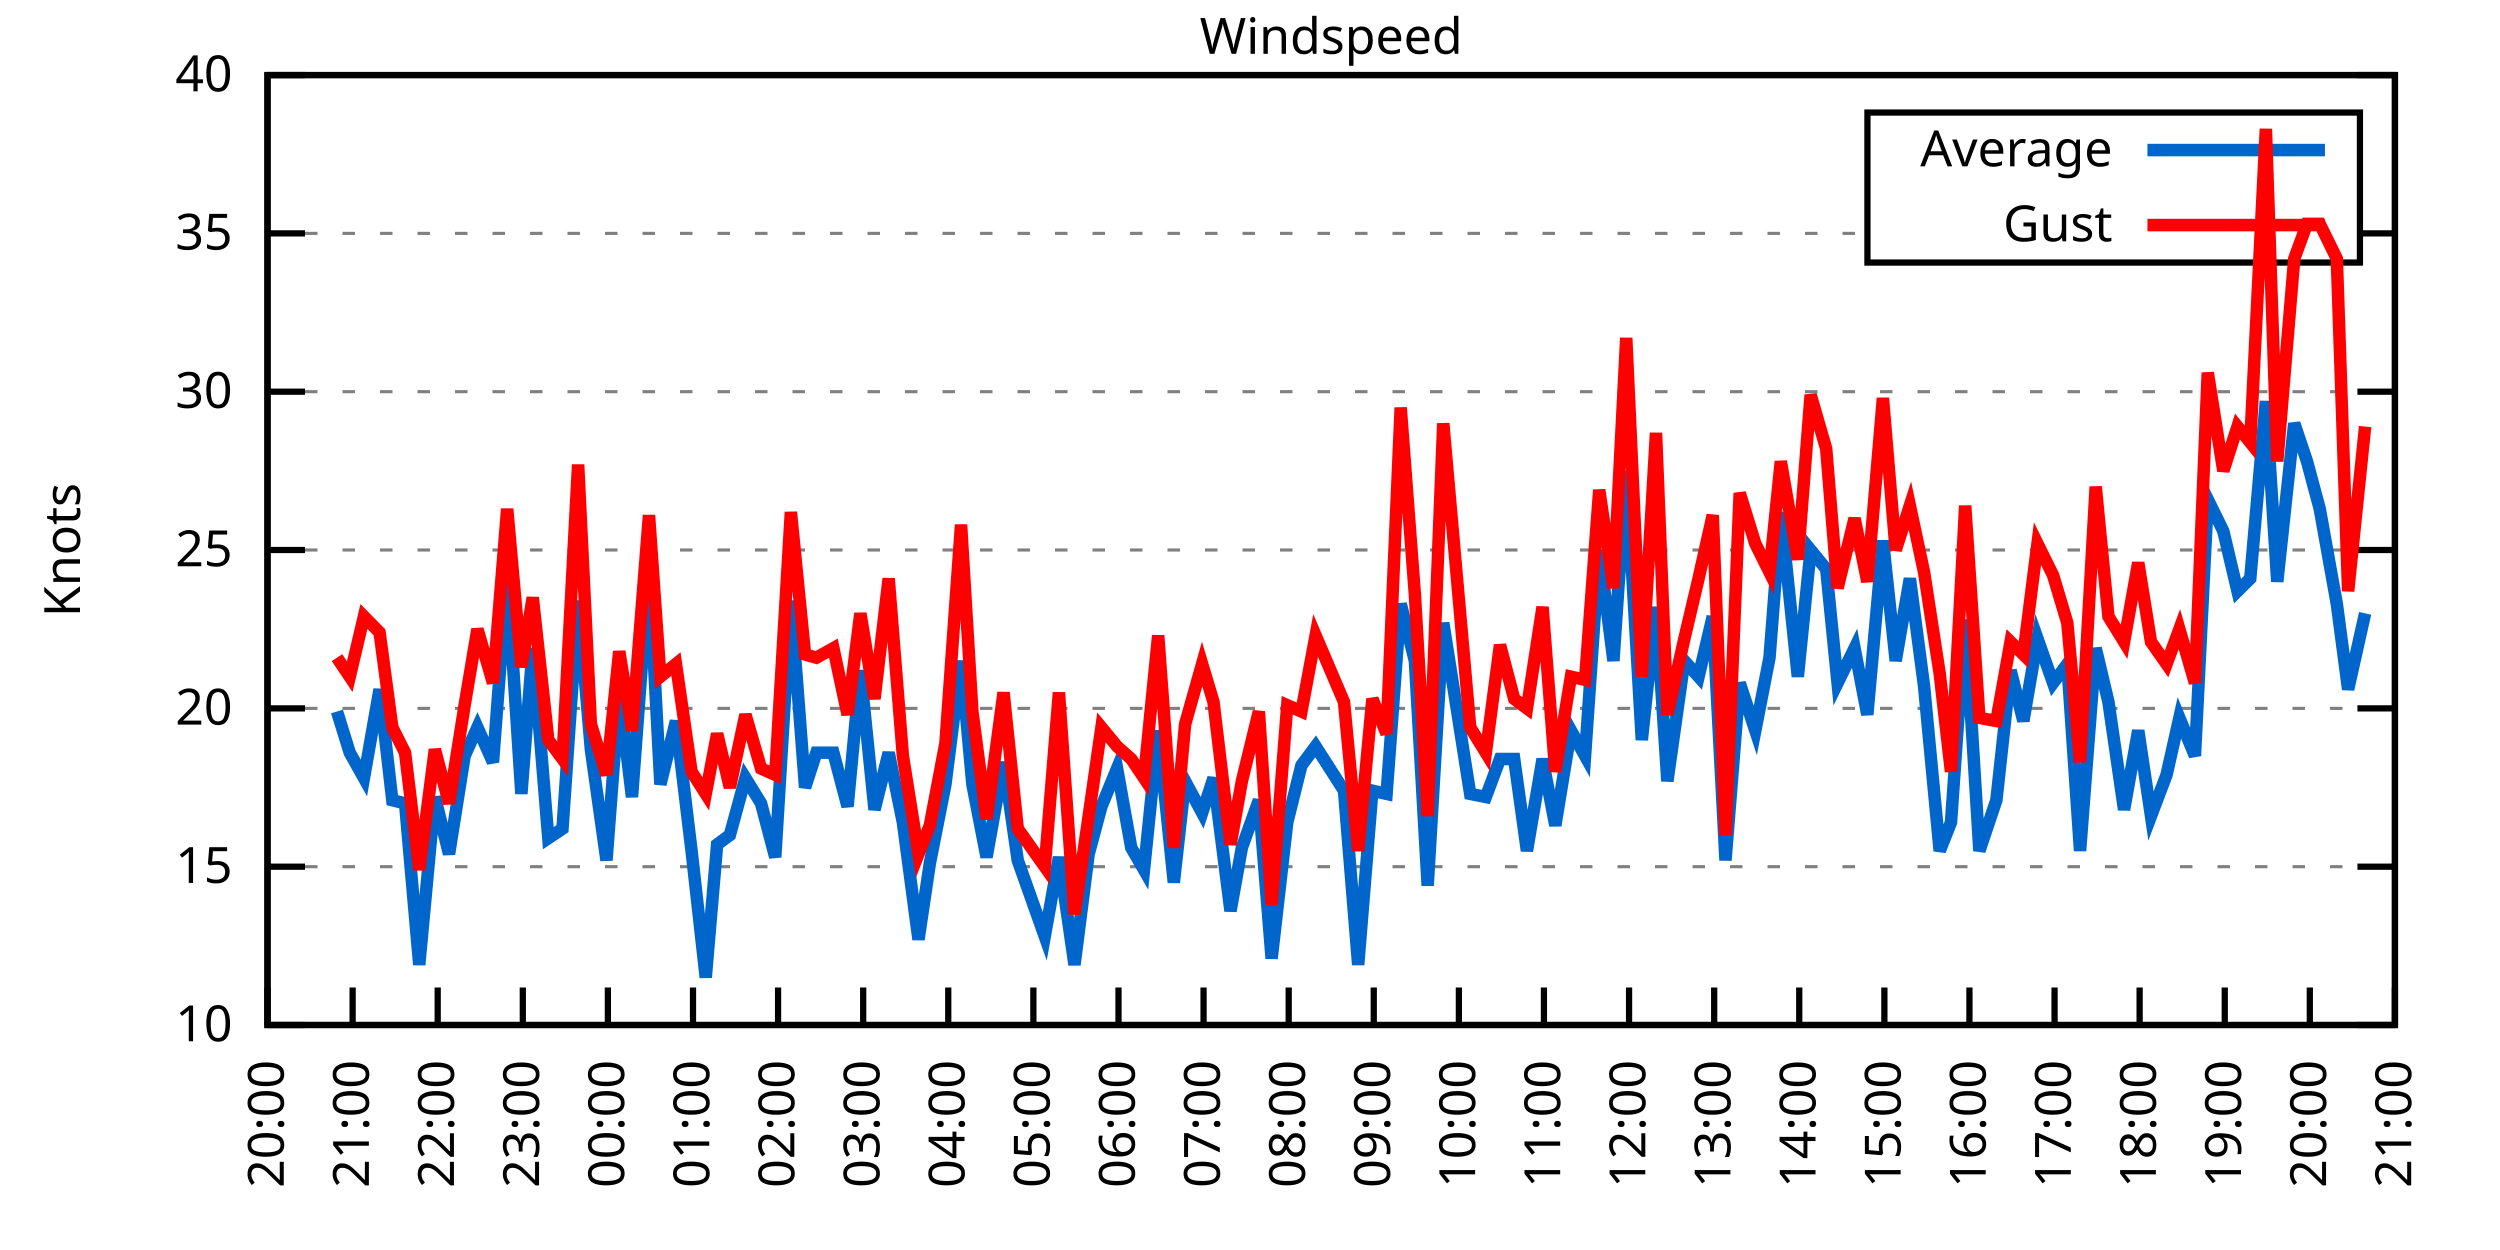
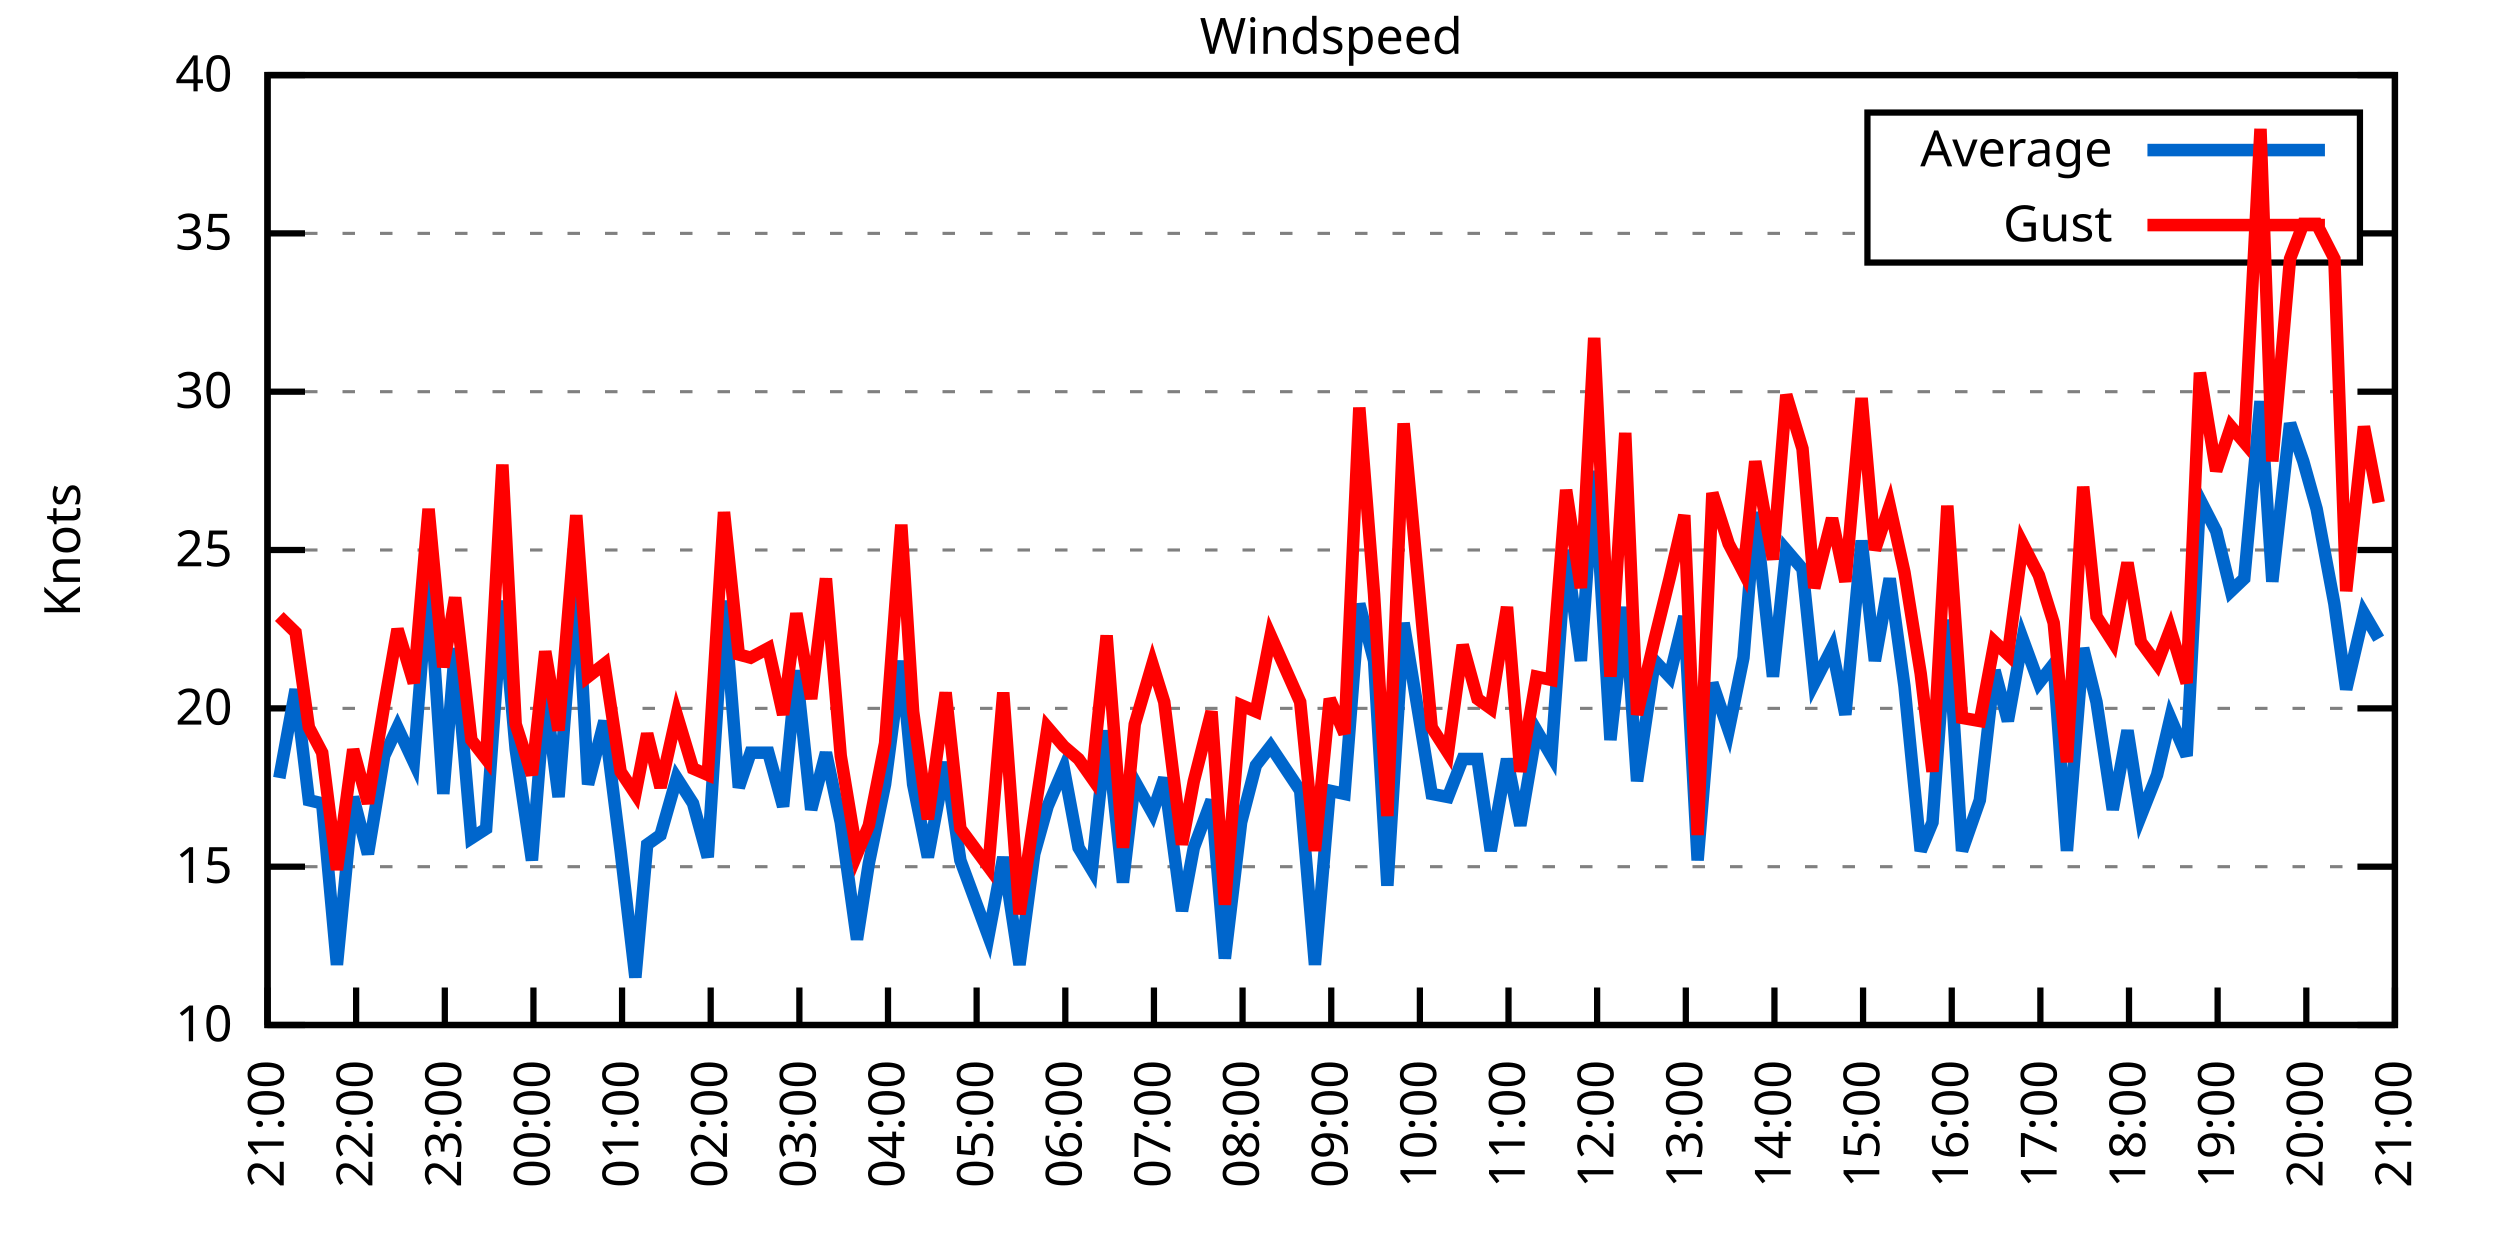
<svg xmlns="http://www.w3.org/2000/svg" xmlns:xlink="http://www.w3.org/1999/xlink" width="400" height="200" viewBox="0 0 400 200">
  <g id="gnuplot_canvas">
    <rect x="0" y="0" width="400" height="200" fill="none" />
    <defs>
      <circle id="gpDot" r="0.5" stroke-width="0.5" stroke="currentColor" />
      <path id="gpPt0" stroke-width="0.333" stroke="currentColor" d="M-1,0 h2 M0,-1 v2" />
      <path id="gpPt1" stroke-width="0.333" stroke="currentColor" d="M-1,-1 L1,1 M1,-1 L-1,1" />
      <path id="gpPt2" stroke-width="0.333" stroke="currentColor" d="M-1,0 L1,0 M0,-1 L0,1 M-1,-1 L1,1 M-1,1 L1,-1" />
      <rect id="gpPt3" stroke-width="0.333" stroke="currentColor" x="-1" y="-1" width="2" height="2" />
      <rect id="gpPt4" stroke-width="0.333" stroke="currentColor" fill="currentColor" x="-1" y="-1" width="2" height="2" />
      <circle id="gpPt5" stroke-width="0.333" stroke="currentColor" cx="0" cy="0" r="1" />
      <use xlink:href="#gpPt5" id="gpPt6" fill="currentColor" stroke="none" />
      <path id="gpPt7" stroke-width="0.333" stroke="currentColor" d="M0,-1.33 L-1.33,0.67 L1.33,0.67 z" />
      <use xlink:href="#gpPt7" id="gpPt8" fill="currentColor" stroke="none" />
      <use xlink:href="#gpPt7" id="gpPt9" stroke="currentColor" transform="rotate(180)" />
      <use xlink:href="#gpPt9" id="gpPt10" fill="currentColor" stroke="none" />
      <use xlink:href="#gpPt3" id="gpPt11" stroke="currentColor" transform="rotate(45)" />
      <use xlink:href="#gpPt11" id="gpPt12" fill="currentColor" stroke="none" />
      <path id="gpPt13" stroke-width="0.333" stroke="currentColor" d="M0,1.330 L1.265,0.411 L0.782,-1.067 L-0.782,-1.076 L-1.265,0.411 z" />
      <use xlink:href="#gpPt13" id="gpPt14" fill="currentColor" stroke="none" />
      <filter id="textbox" filterUnits="objectBoundingBox" x="0" y="0" height="1" width="1">
        <feFlood flood-color="white" flood-opacity="1" result="bgnd" />
        <feComposite in="SourceGraphic" in2="bgnd" operator="atop" />
      </filter>
      <filter id="greybox" filterUnits="objectBoundingBox" x="0" y="0" height="1" width="1">
        <feFlood flood-color="lightgrey" flood-opacity="1" result="grey" />
        <feComposite in="SourceGraphic" in2="grey" operator="atop" />
      </filter>
    </defs>
    <g fill="none" color="white" stroke="currentColor" stroke-width="1.00" stroke-linecap="butt" stroke-linejoin="miter">
</g>
    <g fill="none" color="black" stroke="currentColor" stroke-width="1.00" stroke-linecap="butt" stroke-linejoin="miter">
      <g stroke="none" shape-rendering="crispEdges">
        <polygon fill="rgb(255, 255, 255)" points="42.80,164.00 383.18,164.00 383.18,12.02 42.80,12.02 " />
      </g>
    </g>
    <g fill="none" color="black" stroke="currentColor" stroke-width="1.00" stroke-linecap="butt" stroke-linejoin="miter">
</g>
    <g fill="none" color="black" stroke="black" stroke-width="0.50" stroke-linecap="butt" stroke-linejoin="miter">
</g>
    <g fill="none" color="gray" stroke="currentColor" stroke-width="0.50" stroke-linecap="butt" stroke-linejoin="miter">
      <path stroke="gray" stroke-dasharray="2,4" class="gridline" d="M42.80,164.00 L383.19,164.00  " />
    </g>
    <g fill="none" color="gray" stroke="gray" stroke-width="1.00" stroke-linecap="butt" stroke-linejoin="miter">
</g>
    <g fill="none" color="black" stroke="currentColor" stroke-width="1.00" stroke-linecap="butt" stroke-linejoin="miter">
      <path stroke="black" d="M42.80,164.00 L48.80,164.00 M383.19,164.00 L377.19,164.00  " />
      <g transform="translate(37.20,166.60)" stroke="none" fill="black" font-family="Sans" font-size="8.00" text-anchor="end">
        <text>
          <tspan font-family="Sans"> 10</tspan>
        </text>
      </g>
    </g>
    <g fill="none" color="black" stroke="currentColor" stroke-width="1.00" stroke-linecap="butt" stroke-linejoin="miter">
</g>
    <g fill="none" color="black" stroke="black" stroke-width="0.50" stroke-linecap="butt" stroke-linejoin="miter">
</g>
    <g fill="none" color="gray" stroke="currentColor" stroke-width="0.50" stroke-linecap="butt" stroke-linejoin="miter">
      <path stroke="gray" stroke-dasharray="2,4" class="gridline" d="M42.80,138.67 L383.19,138.67  " />
    </g>
    <g fill="none" color="gray" stroke="gray" stroke-width="1.00" stroke-linecap="butt" stroke-linejoin="miter">
</g>
    <g fill="none" color="black" stroke="currentColor" stroke-width="1.00" stroke-linecap="butt" stroke-linejoin="miter">
      <path stroke="black" d="M42.80,138.67 L48.80,138.67 M383.19,138.67 L377.19,138.67  " />
      <g transform="translate(37.20,141.27)" stroke="none" fill="black" font-family="Sans" font-size="8.00" text-anchor="end">
        <text>
          <tspan font-family="Sans"> 15</tspan>
        </text>
      </g>
    </g>
    <g fill="none" color="black" stroke="currentColor" stroke-width="1.00" stroke-linecap="butt" stroke-linejoin="miter">
</g>
    <g fill="none" color="black" stroke="black" stroke-width="0.50" stroke-linecap="butt" stroke-linejoin="miter">
</g>
    <g fill="none" color="gray" stroke="currentColor" stroke-width="0.50" stroke-linecap="butt" stroke-linejoin="miter">
      <path stroke="gray" stroke-dasharray="2,4" class="gridline" d="M42.80,113.34 L383.19,113.34  " />
    </g>
    <g fill="none" color="gray" stroke="gray" stroke-width="1.00" stroke-linecap="butt" stroke-linejoin="miter">
</g>
    <g fill="none" color="black" stroke="currentColor" stroke-width="1.00" stroke-linecap="butt" stroke-linejoin="miter">
      <path stroke="black" d="M42.80,113.34 L48.80,113.34 M383.19,113.34 L377.19,113.34  " />
      <g transform="translate(37.20,115.94)" stroke="none" fill="black" font-family="Sans" font-size="8.00" text-anchor="end">
        <text>
          <tspan font-family="Sans"> 20</tspan>
        </text>
      </g>
    </g>
    <g fill="none" color="black" stroke="currentColor" stroke-width="1.00" stroke-linecap="butt" stroke-linejoin="miter">
</g>
    <g fill="none" color="black" stroke="black" stroke-width="0.50" stroke-linecap="butt" stroke-linejoin="miter">
</g>
    <g fill="none" color="gray" stroke="currentColor" stroke-width="0.50" stroke-linecap="butt" stroke-linejoin="miter">
      <path stroke="gray" stroke-dasharray="2,4" class="gridline" d="M42.80,88.00 L383.19,88.00  " />
    </g>
    <g fill="none" color="gray" stroke="gray" stroke-width="1.00" stroke-linecap="butt" stroke-linejoin="miter">
</g>
    <g fill="none" color="black" stroke="currentColor" stroke-width="1.00" stroke-linecap="butt" stroke-linejoin="miter">
      <path stroke="black" d="M42.80,88.00 L48.80,88.00 M383.19,88.00 L377.19,88.00  " />
      <g transform="translate(37.20,90.60)" stroke="none" fill="black" font-family="Sans" font-size="8.00" text-anchor="end">
        <text>
          <tspan font-family="Sans"> 25</tspan>
        </text>
      </g>
    </g>
    <g fill="none" color="black" stroke="currentColor" stroke-width="1.00" stroke-linecap="butt" stroke-linejoin="miter">
</g>
    <g fill="none" color="black" stroke="black" stroke-width="0.50" stroke-linecap="butt" stroke-linejoin="miter">
</g>
    <g fill="none" color="gray" stroke="currentColor" stroke-width="0.50" stroke-linecap="butt" stroke-linejoin="miter">
      <path stroke="gray" stroke-dasharray="2,4" class="gridline" d="M42.80,62.67 L383.19,62.67  " />
    </g>
    <g fill="none" color="gray" stroke="gray" stroke-width="1.00" stroke-linecap="butt" stroke-linejoin="miter">
</g>
    <g fill="none" color="black" stroke="currentColor" stroke-width="1.00" stroke-linecap="butt" stroke-linejoin="miter">
      <path stroke="black" d="M42.80,62.67 L48.80,62.67 M383.19,62.67 L377.19,62.67  " />
      <g transform="translate(37.20,65.27)" stroke="none" fill="black" font-family="Sans" font-size="8.00" text-anchor="end">
        <text>
          <tspan font-family="Sans"> 30</tspan>
        </text>
      </g>
    </g>
    <g fill="none" color="black" stroke="currentColor" stroke-width="1.00" stroke-linecap="butt" stroke-linejoin="miter">
</g>
    <g fill="none" color="black" stroke="black" stroke-width="0.50" stroke-linecap="butt" stroke-linejoin="miter">
</g>
    <g fill="none" color="gray" stroke="currentColor" stroke-width="0.50" stroke-linecap="butt" stroke-linejoin="miter">
      <path stroke="gray" stroke-dasharray="2,4" class="gridline" d="M42.80,37.34 L298.79,37.34 M377.59,37.34 L383.19,37.34  " />
    </g>
    <g fill="none" color="gray" stroke="gray" stroke-width="1.00" stroke-linecap="butt" stroke-linejoin="miter">
</g>
    <g fill="none" color="black" stroke="currentColor" stroke-width="1.00" stroke-linecap="butt" stroke-linejoin="miter">
      <path stroke="black" d="M42.80,37.34 L48.80,37.34 M383.19,37.34 L377.19,37.34  " />
      <g transform="translate(37.20,39.94)" stroke="none" fill="black" font-family="Sans" font-size="8.00" text-anchor="end">
        <text>
          <tspan font-family="Sans"> 35</tspan>
        </text>
      </g>
    </g>
    <g fill="none" color="black" stroke="currentColor" stroke-width="1.00" stroke-linecap="butt" stroke-linejoin="miter">
</g>
    <g fill="none" color="black" stroke="black" stroke-width="0.50" stroke-linecap="butt" stroke-linejoin="miter">
</g>
    <g fill="none" color="gray" stroke="currentColor" stroke-width="0.50" stroke-linecap="butt" stroke-linejoin="miter">
      <path stroke="gray" stroke-dasharray="2,4" class="gridline" d="M42.80,12.01 L383.19,12.01  " />
    </g>
    <g fill="none" color="gray" stroke="gray" stroke-width="1.00" stroke-linecap="butt" stroke-linejoin="miter">
</g>
    <g fill="none" color="black" stroke="currentColor" stroke-width="1.00" stroke-linecap="butt" stroke-linejoin="miter">
      <path stroke="black" d="M42.80,12.01 L48.80,12.01 M383.19,12.01 L377.19,12.01  " />
      <g transform="translate(37.20,14.61)" stroke="none" fill="black" font-family="Sans" font-size="8.00" text-anchor="end">
        <text>
          <tspan font-family="Sans"> 40</tspan>
        </text>
      </g>
    </g>
    <g fill="none" color="black" stroke="currentColor" stroke-width="1.00" stroke-linecap="butt" stroke-linejoin="miter">
      <path stroke="black" d="M42.80,164.00 L42.80,158.00  " />
      <g transform="translate(45.40,169.60) rotate(270.00)" stroke="none" fill="black" font-family="Sans" font-size="8.00" text-anchor="end">
        <text>
-           <tspan font-family="Sans">20:00</tspan>
-         </text>
-       </g>
-     </g>
-     <g fill="none" color="black" stroke="currentColor" stroke-width="1.00" stroke-linecap="butt" stroke-linejoin="miter">
-       <path stroke="black" d="M56.42,164.00 L56.42,158.00  " />
-       <g transform="translate(59.02,169.60) rotate(270.00)" stroke="none" fill="black" font-family="Sans" font-size="8.00" text-anchor="end">
-         <text>
          <tspan font-family="Sans">21:00</tspan>
        </text>
      </g>
    </g>
    <g fill="none" color="black" stroke="currentColor" stroke-width="1.00" stroke-linecap="butt" stroke-linejoin="miter">
-       <path stroke="black" d="M70.03,164.00 L70.03,158.00  " />
-       <g transform="translate(72.63,169.60) rotate(270.00)" stroke="none" fill="black" font-family="Sans" font-size="8.00" text-anchor="end">
+       <path stroke="black" d="M56.98,164.00 L56.98,158.00  " />
+       <g transform="translate(59.58,169.60) rotate(270.00)" stroke="none" fill="black" font-family="Sans" font-size="8.00" text-anchor="end">
        <text>
          <tspan font-family="Sans">22:00</tspan>
        </text>
      </g>
    </g>
    <g fill="none" color="black" stroke="currentColor" stroke-width="1.00" stroke-linecap="butt" stroke-linejoin="miter">
-       <path stroke="black" d="M83.65,164.00 L83.65,158.00  " />
-       <g transform="translate(86.25,169.60) rotate(270.00)" stroke="none" fill="black" font-family="Sans" font-size="8.00" text-anchor="end">
+       <path stroke="black" d="M71.17,164.00 L71.17,158.00  " />
+       <g transform="translate(73.77,169.60) rotate(270.00)" stroke="none" fill="black" font-family="Sans" font-size="8.00" text-anchor="end">
        <text>
          <tspan font-family="Sans">23:00</tspan>
        </text>
      </g>
    </g>
    <g fill="none" color="black" stroke="currentColor" stroke-width="1.00" stroke-linecap="butt" stroke-linejoin="miter">
-       <path stroke="black" d="M97.26,164.00 L97.26,158.00  " />
-       <g transform="translate(99.86,169.60) rotate(270.00)" stroke="none" fill="black" font-family="Sans" font-size="8.00" text-anchor="end">
+       <path stroke="black" d="M85.35,164.00 L85.35,158.00  " />
+       <g transform="translate(87.95,169.60) rotate(270.00)" stroke="none" fill="black" font-family="Sans" font-size="8.00" text-anchor="end">
        <text>
          <tspan font-family="Sans">00:00</tspan>
        </text>
      </g>
    </g>
    <g fill="none" color="black" stroke="currentColor" stroke-width="1.00" stroke-linecap="butt" stroke-linejoin="miter">
-       <path stroke="black" d="M110.88,164.00 L110.88,158.00  " />
-       <g transform="translate(113.48,169.60) rotate(270.00)" stroke="none" fill="black" font-family="Sans" font-size="8.00" text-anchor="end">
+       <path stroke="black" d="M99.53,164.00 L99.53,158.00  " />
+       <g transform="translate(102.13,169.60) rotate(270.00)" stroke="none" fill="black" font-family="Sans" font-size="8.00" text-anchor="end">
        <text>
          <tspan font-family="Sans">01:00</tspan>
        </text>
      </g>
    </g>
    <g fill="none" color="black" stroke="currentColor" stroke-width="1.00" stroke-linecap="butt" stroke-linejoin="miter">
-       <path stroke="black" d="M124.49,164.00 L124.49,158.00  " />
-       <g transform="translate(127.09,169.60) rotate(270.00)" stroke="none" fill="black" font-family="Sans" font-size="8.00" text-anchor="end">
+       <path stroke="black" d="M113.71,164.00 L113.71,158.00  " />
+       <g transform="translate(116.31,169.60) rotate(270.00)" stroke="none" fill="black" font-family="Sans" font-size="8.00" text-anchor="end">
        <text>
          <tspan font-family="Sans">02:00</tspan>
        </text>
      </g>
    </g>
    <g fill="none" color="black" stroke="currentColor" stroke-width="1.00" stroke-linecap="butt" stroke-linejoin="miter">
-       <path stroke="black" d="M138.11,164.00 L138.11,158.00  " />
-       <g transform="translate(140.71,169.60) rotate(270.00)" stroke="none" fill="black" font-family="Sans" font-size="8.00" text-anchor="end">
+       <path stroke="black" d="M127.90,164.00 L127.90,158.00  " />
+       <g transform="translate(130.50,169.60) rotate(270.00)" stroke="none" fill="black" font-family="Sans" font-size="8.00" text-anchor="end">
        <text>
          <tspan font-family="Sans">03:00</tspan>
        </text>
      </g>
    </g>
    <g fill="none" color="black" stroke="currentColor" stroke-width="1.00" stroke-linecap="butt" stroke-linejoin="miter">
-       <path stroke="black" d="M151.72,164.00 L151.72,158.00  " />
-       <g transform="translate(154.32,169.60) rotate(270.00)" stroke="none" fill="black" font-family="Sans" font-size="8.00" text-anchor="end">
+       <path stroke="black" d="M142.08,164.00 L142.08,158.00  " />
+       <g transform="translate(144.68,169.60) rotate(270.00)" stroke="none" fill="black" font-family="Sans" font-size="8.00" text-anchor="end">
        <text>
          <tspan font-family="Sans">04:00</tspan>
        </text>
      </g>
    </g>
    <g fill="none" color="black" stroke="currentColor" stroke-width="1.00" stroke-linecap="butt" stroke-linejoin="miter">
-       <path stroke="black" d="M165.34,164.00 L165.34,158.00  " />
-       <g transform="translate(167.94,169.60) rotate(270.00)" stroke="none" fill="black" font-family="Sans" font-size="8.00" text-anchor="end">
+       <path stroke="black" d="M156.26,164.00 L156.26,158.00  " />
+       <g transform="translate(158.86,169.60) rotate(270.00)" stroke="none" fill="black" font-family="Sans" font-size="8.00" text-anchor="end">
        <text>
          <tspan font-family="Sans">05:00</tspan>
        </text>
      </g>
    </g>
    <g fill="none" color="black" stroke="currentColor" stroke-width="1.00" stroke-linecap="butt" stroke-linejoin="miter">
-       <path stroke="black" d="M178.96,164.00 L178.96,158.00  " />
-       <g transform="translate(181.56,169.60) rotate(270.00)" stroke="none" fill="black" font-family="Sans" font-size="8.00" text-anchor="end">
+       <path stroke="black" d="M170.45,164.00 L170.45,158.00  " />
+       <g transform="translate(173.05,169.60) rotate(270.00)" stroke="none" fill="black" font-family="Sans" font-size="8.00" text-anchor="end">
        <text>
          <tspan font-family="Sans">06:00</tspan>
        </text>
      </g>
    </g>
    <g fill="none" color="black" stroke="currentColor" stroke-width="1.00" stroke-linecap="butt" stroke-linejoin="miter">
-       <path stroke="black" d="M192.57,164.00 L192.57,158.00  " />
-       <g transform="translate(195.17,169.60) rotate(270.00)" stroke="none" fill="black" font-family="Sans" font-size="8.00" text-anchor="end">
+       <path stroke="black" d="M184.63,164.00 L184.63,158.00  " />
+       <g transform="translate(187.23,169.60) rotate(270.00)" stroke="none" fill="black" font-family="Sans" font-size="8.00" text-anchor="end">
        <text>
          <tspan font-family="Sans">07:00</tspan>
        </text>
      </g>
    </g>
    <g fill="none" color="black" stroke="currentColor" stroke-width="1.00" stroke-linecap="butt" stroke-linejoin="miter">
-       <path stroke="black" d="M206.19,164.00 L206.19,158.00  " />
-       <g transform="translate(208.79,169.60) rotate(270.00)" stroke="none" fill="black" font-family="Sans" font-size="8.00" text-anchor="end">
+       <path stroke="black" d="M198.81,164.00 L198.81,158.00  " />
+       <g transform="translate(201.41,169.60) rotate(270.00)" stroke="none" fill="black" font-family="Sans" font-size="8.00" text-anchor="end">
        <text>
          <tspan font-family="Sans">08:00</tspan>
        </text>
      </g>
    </g>
    <g fill="none" color="black" stroke="currentColor" stroke-width="1.00" stroke-linecap="butt" stroke-linejoin="miter">
-       <path stroke="black" d="M219.80,164.00 L219.80,158.00  " />
-       <g transform="translate(222.40,169.60) rotate(270.00)" stroke="none" fill="black" font-family="Sans" font-size="8.00" text-anchor="end">
+       <path stroke="black" d="M213.00,164.00 L213.00,158.00  " />
+       <g transform="translate(215.60,169.60) rotate(270.00)" stroke="none" fill="black" font-family="Sans" font-size="8.00" text-anchor="end">
        <text>
          <tspan font-family="Sans">09:00</tspan>
        </text>
      </g>
    </g>
    <g fill="none" color="black" stroke="currentColor" stroke-width="1.00" stroke-linecap="butt" stroke-linejoin="miter">
-       <path stroke="black" d="M233.42,164.00 L233.42,158.00  " />
-       <g transform="translate(236.02,169.60) rotate(270.00)" stroke="none" fill="black" font-family="Sans" font-size="8.00" text-anchor="end">
+       <path stroke="black" d="M227.18,164.00 L227.18,158.00  " />
+       <g transform="translate(229.78,169.60) rotate(270.00)" stroke="none" fill="black" font-family="Sans" font-size="8.00" text-anchor="end">
        <text>
          <tspan font-family="Sans">10:00</tspan>
        </text>
      </g>
    </g>
    <g fill="none" color="black" stroke="currentColor" stroke-width="1.00" stroke-linecap="butt" stroke-linejoin="miter">
-       <path stroke="black" d="M247.03,164.00 L247.03,158.00  " />
-       <g transform="translate(249.63,169.60) rotate(270.00)" stroke="none" fill="black" font-family="Sans" font-size="8.00" text-anchor="end">
+       <path stroke="black" d="M241.36,164.00 L241.36,158.00  " />
+       <g transform="translate(243.96,169.60) rotate(270.00)" stroke="none" fill="black" font-family="Sans" font-size="8.00" text-anchor="end">
        <text>
          <tspan font-family="Sans">11:00</tspan>
        </text>
      </g>
    </g>
    <g fill="none" color="black" stroke="currentColor" stroke-width="1.00" stroke-linecap="butt" stroke-linejoin="miter">
-       <path stroke="black" d="M260.65,164.00 L260.65,158.00  " />
-       <g transform="translate(263.25,169.60) rotate(270.00)" stroke="none" fill="black" font-family="Sans" font-size="8.00" text-anchor="end">
+       <path stroke="black" d="M255.54,164.00 L255.54,158.00  " />
+       <g transform="translate(258.14,169.60) rotate(270.00)" stroke="none" fill="black" font-family="Sans" font-size="8.00" text-anchor="end">
        <text>
          <tspan font-family="Sans">12:00</tspan>
        </text>
      </g>
    </g>
    <g fill="none" color="black" stroke="currentColor" stroke-width="1.00" stroke-linecap="butt" stroke-linejoin="miter">
-       <path stroke="black" d="M274.27,164.00 L274.27,158.00  " />
-       <g transform="translate(276.87,169.60) rotate(270.00)" stroke="none" fill="black" font-family="Sans" font-size="8.00" text-anchor="end">
+       <path stroke="black" d="M269.73,164.00 L269.73,158.00  " />
+       <g transform="translate(272.33,169.60) rotate(270.00)" stroke="none" fill="black" font-family="Sans" font-size="8.00" text-anchor="end">
        <text>
          <tspan font-family="Sans">13:00</tspan>
        </text>
      </g>
    </g>
    <g fill="none" color="black" stroke="currentColor" stroke-width="1.00" stroke-linecap="butt" stroke-linejoin="miter">
-       <path stroke="black" d="M287.88,164.00 L287.88,158.00  " />
-       <g transform="translate(290.48,169.60) rotate(270.00)" stroke="none" fill="black" font-family="Sans" font-size="8.00" text-anchor="end">
+       <path stroke="black" d="M283.91,164.00 L283.91,158.00  " />
+       <g transform="translate(286.51,169.60) rotate(270.00)" stroke="none" fill="black" font-family="Sans" font-size="8.00" text-anchor="end">
        <text>
          <tspan font-family="Sans">14:00</tspan>
        </text>
      </g>
    </g>
    <g fill="none" color="black" stroke="currentColor" stroke-width="1.00" stroke-linecap="butt" stroke-linejoin="miter">
-       <path stroke="black" d="M301.50,164.00 L301.50,158.00  " />
-       <g transform="translate(304.10,169.60) rotate(270.00)" stroke="none" fill="black" font-family="Sans" font-size="8.00" text-anchor="end">
+       <path stroke="black" d="M298.09,164.00 L298.09,158.00  " />
+       <g transform="translate(300.69,169.60) rotate(270.00)" stroke="none" fill="black" font-family="Sans" font-size="8.00" text-anchor="end">
        <text>
          <tspan font-family="Sans">15:00</tspan>
        </text>
      </g>
    </g>
    <g fill="none" color="black" stroke="currentColor" stroke-width="1.00" stroke-linecap="butt" stroke-linejoin="miter">
-       <path stroke="black" d="M315.11,164.00 L315.11,158.00  " />
-       <g transform="translate(317.71,169.60) rotate(270.00)" stroke="none" fill="black" font-family="Sans" font-size="8.00" text-anchor="end">
+       <path stroke="black" d="M312.28,164.00 L312.28,158.00  " />
+       <g transform="translate(314.88,169.60) rotate(270.00)" stroke="none" fill="black" font-family="Sans" font-size="8.00" text-anchor="end">
        <text>
          <tspan font-family="Sans">16:00</tspan>
        </text>
      </g>
    </g>
    <g fill="none" color="black" stroke="currentColor" stroke-width="1.00" stroke-linecap="butt" stroke-linejoin="miter">
-       <path stroke="black" d="M328.73,164.00 L328.73,158.00  " />
-       <g transform="translate(331.33,169.60) rotate(270.00)" stroke="none" fill="black" font-family="Sans" font-size="8.00" text-anchor="end">
+       <path stroke="black" d="M326.46,164.00 L326.46,158.00  " />
+       <g transform="translate(329.06,169.60) rotate(270.00)" stroke="none" fill="black" font-family="Sans" font-size="8.00" text-anchor="end">
        <text>
          <tspan font-family="Sans">17:00</tspan>
        </text>
      </g>
    </g>
    <g fill="none" color="black" stroke="currentColor" stroke-width="1.00" stroke-linecap="butt" stroke-linejoin="miter">
-       <path stroke="black" d="M342.34,164.00 L342.34,158.00  " />
-       <g transform="translate(344.94,169.60) rotate(270.00)" stroke="none" fill="black" font-family="Sans" font-size="8.00" text-anchor="end">
+       <path stroke="black" d="M340.64,164.00 L340.64,158.00  " />
+       <g transform="translate(343.24,169.60) rotate(270.00)" stroke="none" fill="black" font-family="Sans" font-size="8.00" text-anchor="end">
        <text>
          <tspan font-family="Sans">18:00</tspan>
        </text>
      </g>
    </g>
    <g fill="none" color="black" stroke="currentColor" stroke-width="1.00" stroke-linecap="butt" stroke-linejoin="miter">
-       <path stroke="black" d="M355.96,164.00 L355.96,158.00  " />
-       <g transform="translate(358.56,169.60) rotate(270.00)" stroke="none" fill="black" font-family="Sans" font-size="8.00" text-anchor="end">
+       <path stroke="black" d="M354.82,164.00 L354.82,158.00  " />
+       <g transform="translate(357.42,169.60) rotate(270.00)" stroke="none" fill="black" font-family="Sans" font-size="8.00" text-anchor="end">
        <text>
          <tspan font-family="Sans">19:00</tspan>
        </text>
      </g>
    </g>
    <g fill="none" color="black" stroke="currentColor" stroke-width="1.00" stroke-linecap="butt" stroke-linejoin="miter">
-       <path stroke="black" d="M369.57,164.00 L369.57,158.00  " />
-       <g transform="translate(372.17,169.60) rotate(270.00)" stroke="none" fill="black" font-family="Sans" font-size="8.00" text-anchor="end">
+       <path stroke="black" d="M369.01,164.00 L369.01,158.00  " />
+       <g transform="translate(371.61,169.60) rotate(270.00)" stroke="none" fill="black" font-family="Sans" font-size="8.00" text-anchor="end">
        <text>
          <tspan font-family="Sans">20:00</tspan>
        </text>
      </g>
    </g>
    <g fill="none" color="black" stroke="currentColor" stroke-width="1.00" stroke-linecap="butt" stroke-linejoin="miter">
      <path stroke="black" d="M383.19,164.00 L383.19,158.00  " />
      <g transform="translate(385.79,169.60) rotate(270.00)" stroke="none" fill="black" font-family="Sans" font-size="8.00" text-anchor="end">
        <text>
          <tspan font-family="Sans">21:00</tspan>
        </text>
      </g>
    </g>
    <g fill="none" color="black" stroke="currentColor" stroke-width="1.00" stroke-linecap="butt" stroke-linejoin="miter">
</g>
    <g fill="none" color="black" stroke="currentColor" stroke-width="1.00" stroke-linecap="butt" stroke-linejoin="miter">
      <path stroke="black" d="M42.80,12.01 L42.80,164.00 L383.19,164.00 L383.19,12.01 L42.80,12.01 Z  " />
    </g>
    <g fill="none" color="black" stroke="currentColor" stroke-width="1.00" stroke-linecap="butt" stroke-linejoin="miter">
</g>
    <g fill="none" color="black" stroke="currentColor" stroke-width="1.00" stroke-linecap="butt" stroke-linejoin="miter">
      <path stroke="black" d="M298.79,42.01 L298.79,18.01 L377.59,18.01 L377.59,42.01 L298.79,42.01 Z  " />
    </g>
    <g id="Windspeed_plot_1">
      <g fill="none" color="white" stroke="black" stroke-width="2.00" stroke-linecap="butt" stroke-linejoin="miter">
</g>
      <g fill="none" color="black" stroke="currentColor" stroke-width="2.00" stroke-linecap="butt" stroke-linejoin="miter">
        <g transform="translate(337.99,26.61)" stroke="none" fill="black" font-family="Sans" font-size="8.00" text-anchor="end">
          <text>
            <tspan font-family="Sans">Average</tspan>
          </text>
        </g>
      </g>
      <g fill="none" color="black" stroke="currentColor" stroke-width="2.00" stroke-linecap="butt" stroke-linejoin="miter">
-         <path stroke="rgb(  0, 102, 204)" d="M343.59,24.01 L371.99,24.01 M53.92,113.84 L55.96,120.43 L58.23,124.48 L60.73,110.30 L62.77,128.03 L64.81,128.54   L67.08,154.37 L69.58,127.52 L71.85,136.64 L74.34,120.94 L76.39,116.38 L78.88,121.95 L81.15,92.06 L83.42,127.02   L85.24,103.71 L87.73,134.11 L90.00,132.59 L92.50,96.11 L94.54,119.92 L97.04,137.66 L99.08,110.80 L101.12,127.52   L103.84,91.04 L105.66,125.50 L108.15,115.36 L110.65,136.14 L112.92,156.40 L114.74,135.12 L116.78,133.60 L119.27,124.48   L121.77,128.54 L124.04,137.15 L126.54,96.11 L128.81,126.00 L130.62,120.43 L133.34,120.43 L135.61,129.04 L137.66,107.26   L139.92,129.55 L142.19,120.43 L144.46,131.58 L146.96,150.32 L148.77,138.16 L151.27,125.50 L153.77,105.74 L155.58,125.50   L157.85,137.15 L160.57,121.95 L162.84,137.66 L167.16,149.81 L169.43,137.15 L171.92,154.37 L174.19,136.64 L176.23,129.04   L178.73,122.96 L181.00,135.63 L183.04,139.17 L185.31,116.88 L187.81,141.20 L189.62,124.99 L192.34,130.06 L194.16,124.48   L196.88,145.76 L198.70,135.63 L201.42,128.03 L203.46,153.36 L205.96,131.58 L208.23,122.46 L210.50,119.42 L215.04,126.51   L217.31,154.37 L219.58,126.51 L221.85,127.02 L224.11,96.62 L226.38,105.74 L228.43,141.71 L230.92,99.66 L235.23,127.02   L237.73,127.52 L240.00,121.44 L242.27,121.44 L244.31,136.14 L246.81,121.44 L248.85,132.08 L251.35,116.88 L253.61,120.94   L255.88,88.00 L258.15,105.74 L260.20,75.34 L262.69,118.40 L264.96,97.12 L266.78,124.99 L269.50,105.74 L271.77,108.27   L274.04,98.64 L276.08,137.66 L278.35,109.28 L280.85,116.88 L283.12,105.23 L284.93,81.93 L287.65,108.27 L289.70,88.00   L292.19,91.04 L294.01,109.28 L296.73,103.71 L298.77,114.35 L301.27,86.49 L303.31,105.74 L305.58,92.56 L307.85,109.79   L310.35,136.14 L312.16,131.58 L314.43,99.15 L316.70,136.14 L319.42,128.03 L321.69,107.26 L323.74,115.36 L326.00,102.19   L328.50,109.28 L330.77,106.24 L332.81,136.14 L335.31,103.71 L337.35,112.32 L339.85,129.55 L342.12,116.88 L344.16,130.56   L346.65,123.98 L348.70,114.86 L351.19,120.94 L353.24,79.90 L355.73,84.97 L358.00,94.59 L360.04,92.56 L362.54,64.19   L364.36,93.07 L367.08,67.74 L369.12,73.82 L371.16,81.42 L373.89,96.62 L375.70,110.30 L378.42,98.14  " />
+         <path stroke="rgb(  0, 102, 204)" d="M343.59,24.01 L371.99,24.01 M44.69,124.48 L47.29,110.30 L49.42,128.03 L51.55,128.54 L53.91,154.37 L56.51,127.52   L58.87,136.64 L61.47,120.94 L63.60,116.38 L66.20,121.95 L68.57,92.06 L70.93,127.02 L72.82,103.71 L75.42,134.11   L77.78,132.59 L80.38,96.11 L82.51,119.92 L85.11,137.66 L87.24,110.80 L89.37,127.52 L92.20,91.04 L94.09,125.50   L96.70,115.36 L99.30,136.14 L101.66,156.40 L103.55,135.12 L105.68,133.60 L108.28,124.48 L110.88,128.54 L113.24,137.15   L115.84,96.11 L118.21,126.00 L120.10,120.43 L122.93,120.43 L125.30,129.04 L127.42,107.26 L129.79,129.55 L132.15,120.43   L134.52,131.58 L137.12,150.32 L139.01,138.16 L141.61,125.50 L144.21,105.74 L146.10,125.50 L148.46,137.15 L151.30,121.95   L153.66,137.66 L158.15,149.81 L160.52,137.15 L163.12,154.37 L165.48,136.64 L167.61,129.04 L170.21,122.96 L172.57,135.63   L174.70,139.17 L177.06,116.88 L179.67,141.20 L181.56,124.99 L184.39,130.06 L186.28,124.48 L189.12,145.76 L191.01,135.63   L193.85,128.03 L195.98,153.36 L198.58,131.58 L200.94,122.46 L203.30,119.42 L208.03,126.51 L210.39,154.37 L212.76,126.51   L215.12,127.02 L217.49,96.62 L219.85,105.74 L221.98,141.71 L224.58,99.66 L229.07,127.02 L231.67,127.52 L234.03,121.44   L236.40,121.44 L238.52,136.14 L241.12,121.44 L243.25,132.08 L245.85,116.88 L248.22,120.94 L250.58,88.00 L252.94,105.74   L255.07,75.34 L257.67,118.40 L260.04,97.12 L261.93,124.99 L264.76,105.74 L267.13,108.27 L269.49,98.64 L271.62,137.66   L273.98,109.28 L276.58,116.88 L278.95,105.23 L280.84,81.93 L283.67,108.27 L285.80,88.00 L288.40,91.04 L290.29,109.28   L293.13,103.71 L295.26,114.35 L297.86,86.49 L299.98,105.74 L302.35,92.56 L304.71,109.79 L307.31,136.14 L309.20,131.58   L311.57,99.15 L313.93,136.14 L316.77,128.03 L319.13,107.26 L321.26,115.36 L323.62,102.19 L326.22,109.28 L328.59,106.24   L330.71,136.14 L333.31,103.71 L335.44,112.32 L338.04,129.55 L340.40,116.88 L342.53,130.56 L345.13,123.98 L347.26,114.86   L349.86,120.94 L351.99,79.90 L354.59,84.97 L356.95,94.59 L359.08,92.56 L361.68,64.19 L363.57,93.07 L366.41,67.74   L368.53,73.82 L370.66,81.42 L373.50,96.62 L375.39,110.30 L378.23,98.14 L380.59,102.19  " />
      </g>
    </g>
    <g id="Windspeed_plot_2">
      <g fill="none" color="black" stroke="currentColor" stroke-width="2.00" stroke-linecap="butt" stroke-linejoin="miter">
        <g transform="translate(337.99,38.61)" stroke="none" fill="black" font-family="Sans" font-size="8.00" text-anchor="end">
          <text>
            <tspan font-family="Sans">Gust</tspan>
          </text>
        </g>
      </g>
      <g fill="none" color="black" stroke="currentColor" stroke-width="2.00" stroke-linecap="butt" stroke-linejoin="miter">
-         <path stroke="rgb(255,   0,   0)" d="M343.59,36.01 L371.99,36.01 M53.92,105.23 L55.96,108.27 L58.23,98.64 L60.73,101.18 L62.77,116.38 L64.81,120.43   L67.08,139.17 L69.58,119.92 L71.85,128.54 L74.34,112.83 L76.39,100.67 L78.88,109.28 L81.15,81.42 L83.42,106.75   L85.24,95.60 L87.73,118.40 L90.00,121.44 L92.50,74.33 L94.54,115.87 L97.04,123.98 L99.08,104.22 L101.12,116.88   L103.84,82.43 L105.66,108.27 L108.15,106.24 L110.65,123.47 L112.92,127.02 L114.74,117.39 L116.78,126.00 L119.27,114.35   L121.77,122.96 L124.04,123.98 L126.54,81.93 L128.81,104.72 L130.62,105.23 L133.34,103.71 L135.61,114.35 L137.66,98.14   L139.92,111.82 L142.19,92.56 L144.46,120.94 L146.96,136.64 L148.77,132.08 L151.27,118.91 L153.77,83.95 L155.58,113.84   L157.85,131.07 L160.57,110.80 L162.84,132.59 L167.16,138.67 L169.43,110.80 L171.92,146.27 L174.19,130.56 L176.23,116.38   L178.73,119.42 L181.00,121.44 L183.04,124.48 L185.31,101.68 L187.81,135.63 L189.62,115.87 L192.34,106.24 L194.16,112.32   L196.88,135.12 L198.70,124.99 L201.42,113.84 L203.46,144.75 L205.96,112.83 L208.23,113.84 L210.50,101.68 L215.04,112.32   L217.31,136.14 L219.58,111.82 L221.85,117.39 L224.11,65.21 L226.38,95.10 L228.43,130.56 L230.92,67.74 L235.23,116.38   L237.73,120.43 L240.00,103.20 L242.27,111.82 L244.31,113.34 L246.81,97.12 L248.85,123.47 L251.35,108.27 L253.61,108.78   L255.88,78.38 L258.15,94.08 L260.20,54.06 L262.69,108.27 L264.96,69.26 L266.78,114.35 L269.50,102.19 L271.77,92.56   L274.04,82.43 L276.08,133.60 L278.35,78.89 L280.85,86.99 L283.12,91.55 L284.93,73.82 L287.65,89.52 L289.70,63.18   L292.19,71.79 L294.01,94.08 L296.73,82.94 L298.77,93.07 L301.27,63.69 L303.31,88.00 L305.58,80.91 L307.85,91.55   L310.35,107.76 L312.16,123.47 L314.43,80.91 L316.70,114.86 L319.42,115.36 L321.69,102.70 L323.74,104.72 L326.00,86.99   L328.50,92.06 L330.77,99.66 L332.81,121.95 L335.31,77.87 L337.35,98.64 L339.85,102.70 L342.12,90.03 L344.16,102.70   L346.65,106.24 L348.70,100.67 L351.19,109.28 L353.24,59.63 L355.73,75.34 L358.00,68.25 L360.04,70.78 L362.54,20.62   L364.36,73.82 L367.08,41.39 L369.12,35.82 L371.16,35.82 L373.89,41.39 L375.70,94.59 L378.42,68.25  " />
+         <path stroke="rgb(255,   0,   0)" d="M343.59,36.01 L371.99,36.01 M44.69,98.64 L47.29,101.18 L49.42,116.38 L51.55,120.43 L53.91,139.17 L56.51,119.92   L58.87,128.54 L61.47,112.83 L63.60,100.67 L66.20,109.28 L68.57,81.42 L70.93,106.75 L72.82,95.60 L75.42,118.40   L77.78,121.44 L80.38,74.33 L82.51,115.87 L85.11,123.98 L87.24,104.22 L89.37,116.88 L92.20,82.43 L94.09,108.27   L96.70,106.24 L99.30,123.47 L101.66,127.02 L103.55,117.39 L105.68,126.00 L108.28,114.35 L110.88,122.96 L113.24,123.98   L115.84,81.93 L118.21,104.72 L120.10,105.23 L122.93,103.71 L125.30,114.35 L127.42,98.14 L129.79,111.82 L132.15,92.56   L134.52,120.94 L137.12,136.64 L139.01,132.08 L141.61,118.91 L144.21,83.95 L146.10,113.84 L148.46,131.07 L151.30,110.80   L153.66,132.59 L158.15,138.67 L160.52,110.80 L163.12,146.27 L165.48,130.56 L167.61,116.38 L170.21,119.42 L172.57,121.44   L174.70,124.48 L177.06,101.68 L179.67,135.63 L181.56,115.87 L184.39,106.24 L186.28,112.32 L189.12,135.12 L191.01,124.99   L193.85,113.84 L195.98,144.75 L198.58,112.83 L200.94,113.84 L203.30,101.68 L208.03,112.32 L210.39,136.14 L212.76,111.82   L215.12,117.39 L217.49,65.21 L219.85,95.10 L221.98,130.56 L224.58,67.74 L229.07,116.38 L231.67,120.43 L234.03,103.20   L236.40,111.82 L238.52,113.34 L241.12,97.12 L243.25,123.47 L245.85,108.27 L248.22,108.78 L250.58,78.38 L252.94,94.08   L255.07,54.06 L257.67,108.27 L260.04,69.26 L261.93,114.35 L264.76,102.19 L267.13,92.56 L269.49,82.43 L271.62,133.60   L273.98,78.89 L276.58,86.99 L278.95,91.55 L280.84,73.82 L283.67,89.52 L285.80,63.18 L288.40,71.79 L290.29,94.08   L293.13,82.94 L295.26,93.07 L297.86,63.69 L299.98,88.00 L302.35,80.91 L304.71,91.55 L307.31,107.76 L309.20,123.47   L311.57,80.91 L313.93,114.86 L316.77,115.36 L319.13,102.70 L321.26,104.72 L323.62,86.99 L326.22,92.06 L328.59,99.66   L330.71,121.95 L333.31,77.87 L335.44,98.64 L338.04,102.70 L340.40,90.03 L342.53,102.70 L345.13,106.24 L347.26,100.67   L349.86,109.28 L351.99,59.63 L354.59,75.34 L356.95,68.25 L359.08,70.78 L361.68,20.62 L363.57,73.82 L366.41,41.39   L368.53,35.82 L370.66,35.82 L373.50,41.39 L375.39,94.59 L378.23,68.25 L380.59,80.41  " />
      </g>
    </g>
    <g fill="none" color="black" stroke="currentColor" stroke-width="2.00" stroke-linecap="butt" stroke-linejoin="miter">
</g>
    <g fill="none" color="black" stroke="black" stroke-width="1.00" stroke-linecap="butt" stroke-linejoin="miter">
</g>
    <g fill="none" color="black" stroke="currentColor" stroke-width="1.00" stroke-linecap="butt" stroke-linejoin="miter">
      <path stroke="black" d="M42.80,12.01 L42.80,164.00 L383.19,164.00 L383.19,12.01 L42.80,12.01 Z  " />
      <g transform="translate(12.80,88.01) rotate(270.00)" stroke="none" fill="black" font-family="Sans" font-size="8.00" text-anchor="middle">
        <text>
          <tspan font-family="Sans">Knots</tspan>
        </text>
      </g>
    </g>
    <g fill="none" color="black" stroke="currentColor" stroke-width="1.00" stroke-linecap="butt" stroke-linejoin="miter">
</g>
    <g fill="none" color="black" stroke="currentColor" stroke-width="1.00" stroke-linecap="butt" stroke-linejoin="miter">
      <g transform="translate(212.99,8.61)" stroke="none" fill="black" font-family="Sans" font-size="8.00" text-anchor="middle">
        <text>
          <tspan font-family="Sans">Windspeed</tspan>
        </text>
      </g>
    </g>
    <g fill="none" color="black" stroke="currentColor" stroke-width="1.00" stroke-linecap="butt" stroke-linejoin="miter">
</g>
  </g>
</svg>
